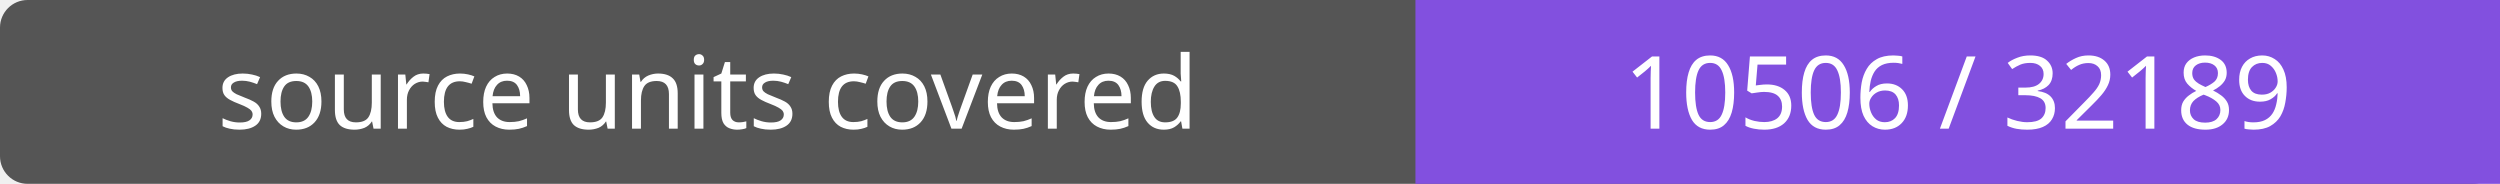
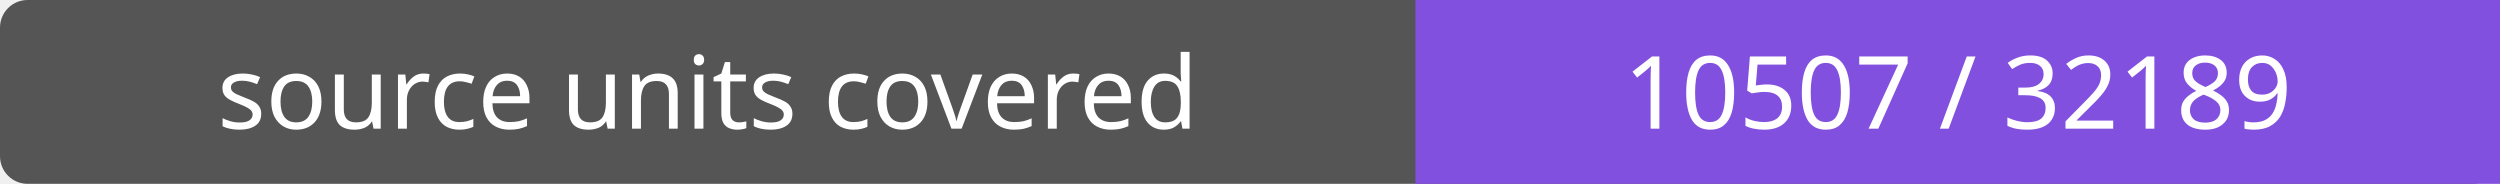
- <svg xmlns="http://www.w3.org/2000/svg" width="272" height="20" role="img" aria-label="source units covered: 10506 / 32189">
+ <svg xmlns="http://www.w3.org/2000/svg" width="272" height="20" role="img" aria-label="source units covered: 10507 / 32189">
  <rect width="272" height="20" rx="3" fill="#555" />
  <path fill="#8250df" d="M154 0h118v20H154z" />
  <g fill="#fff" text-anchor="middle" font-family="Verdana,sans-serif" font-size="11">
    <text x="77.0" y="14">source units covered</text>
-     <text x="213.0" y="14">10506 / 32189</text>
+     <text x="213.0" y="14">10507 / 32189</text>
  </g>
</svg>
